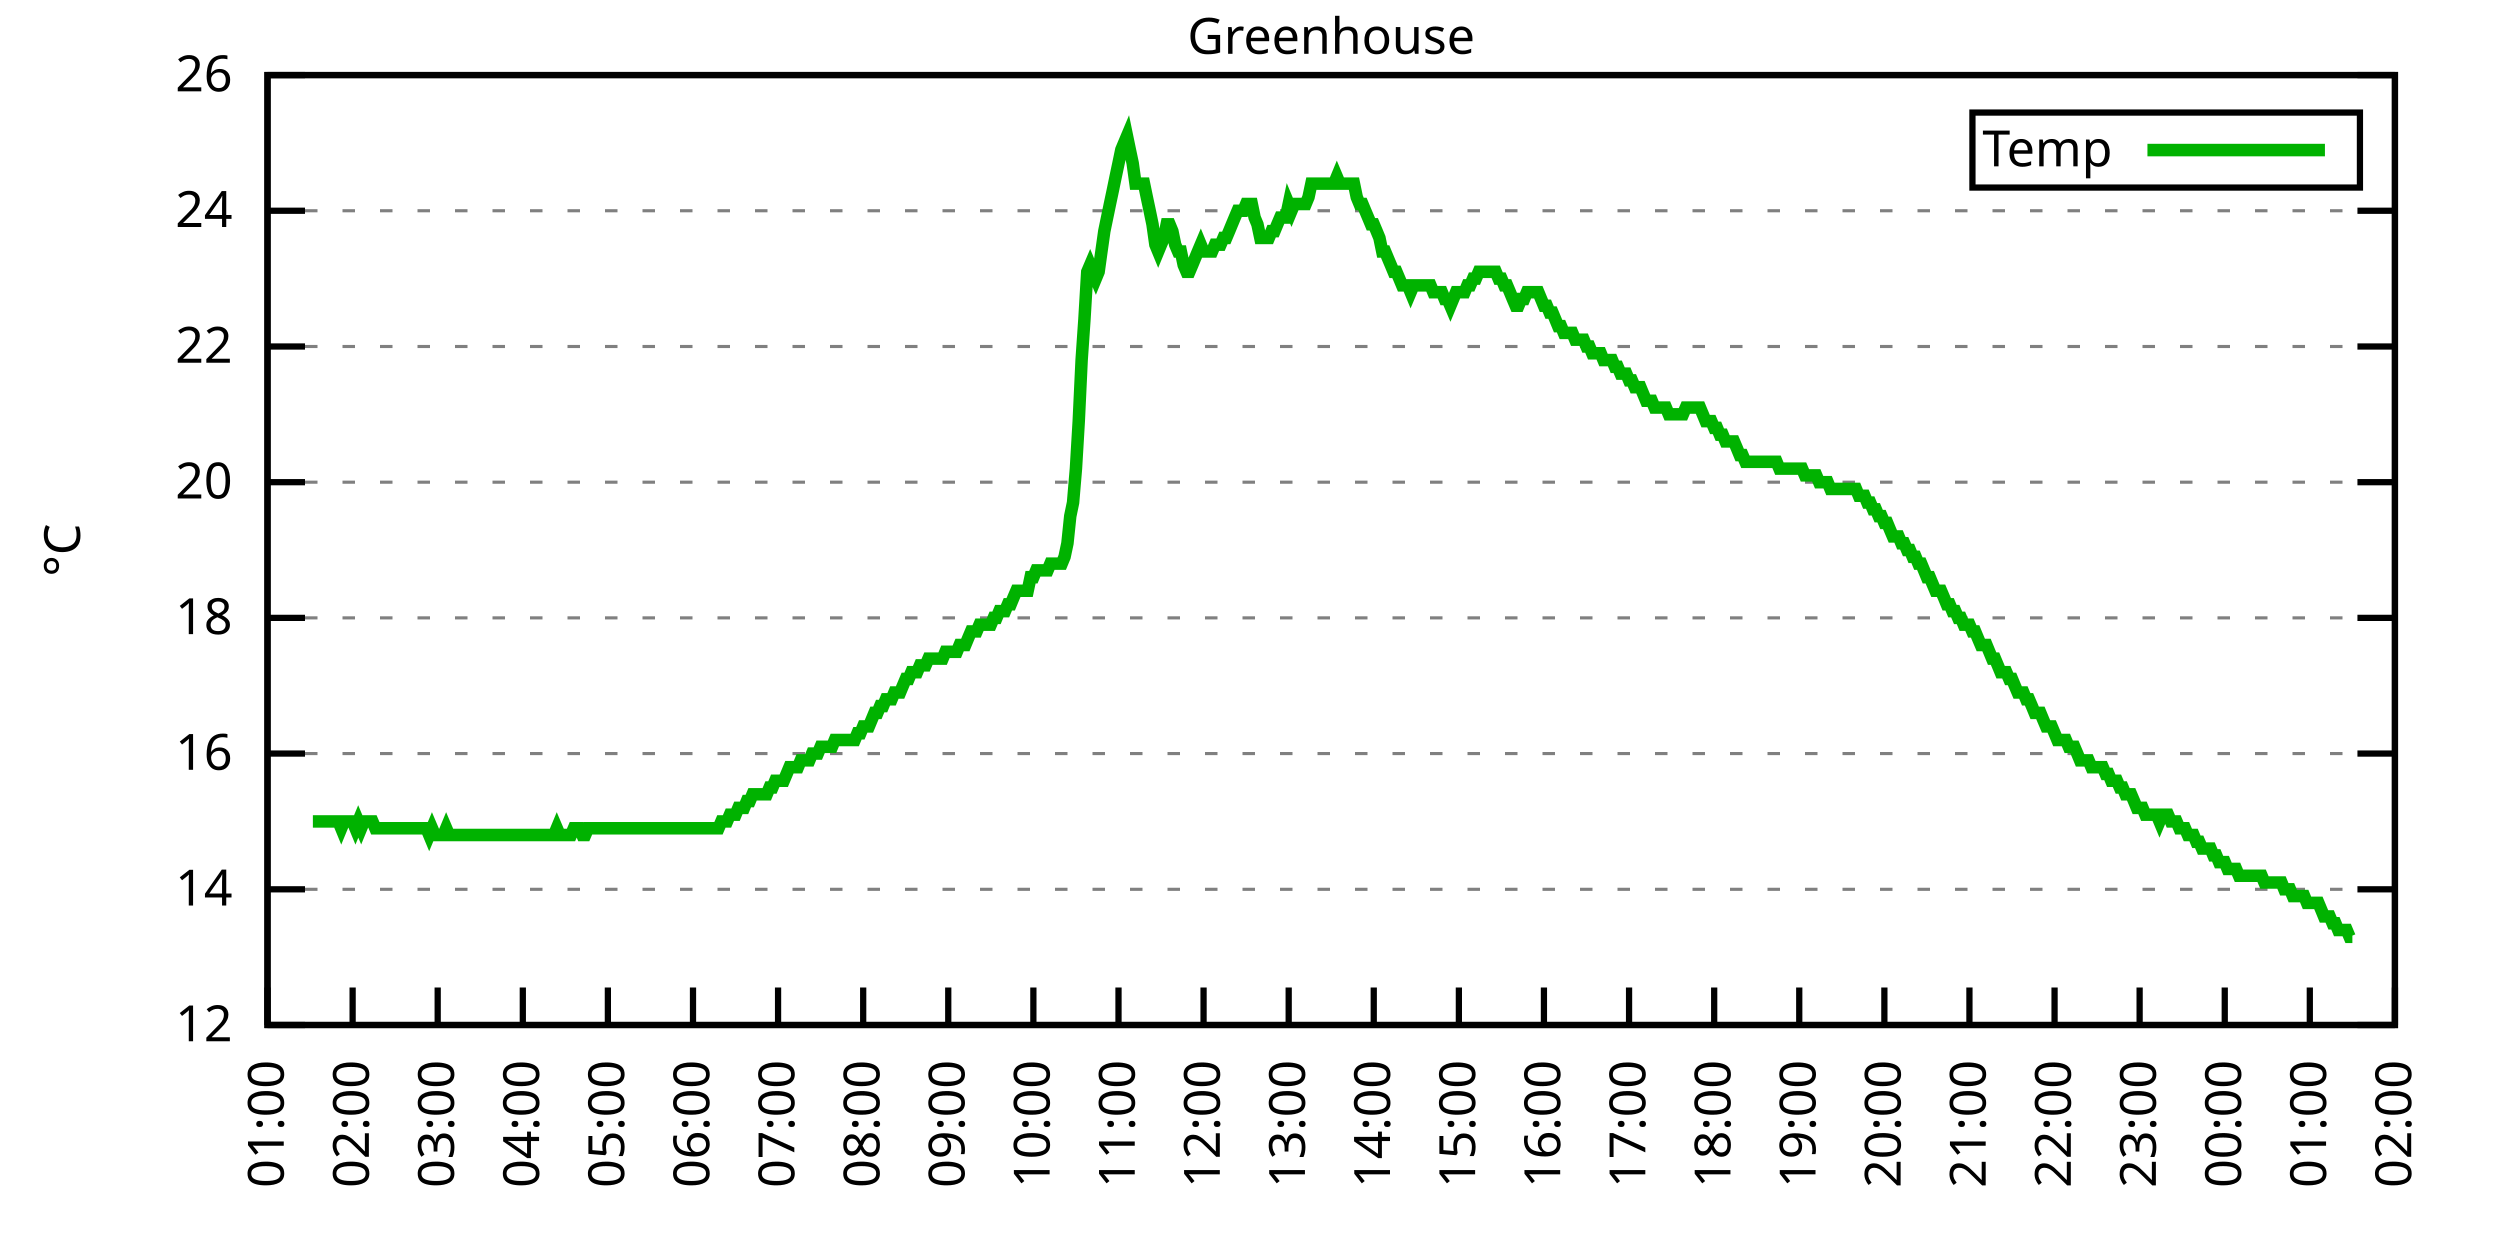
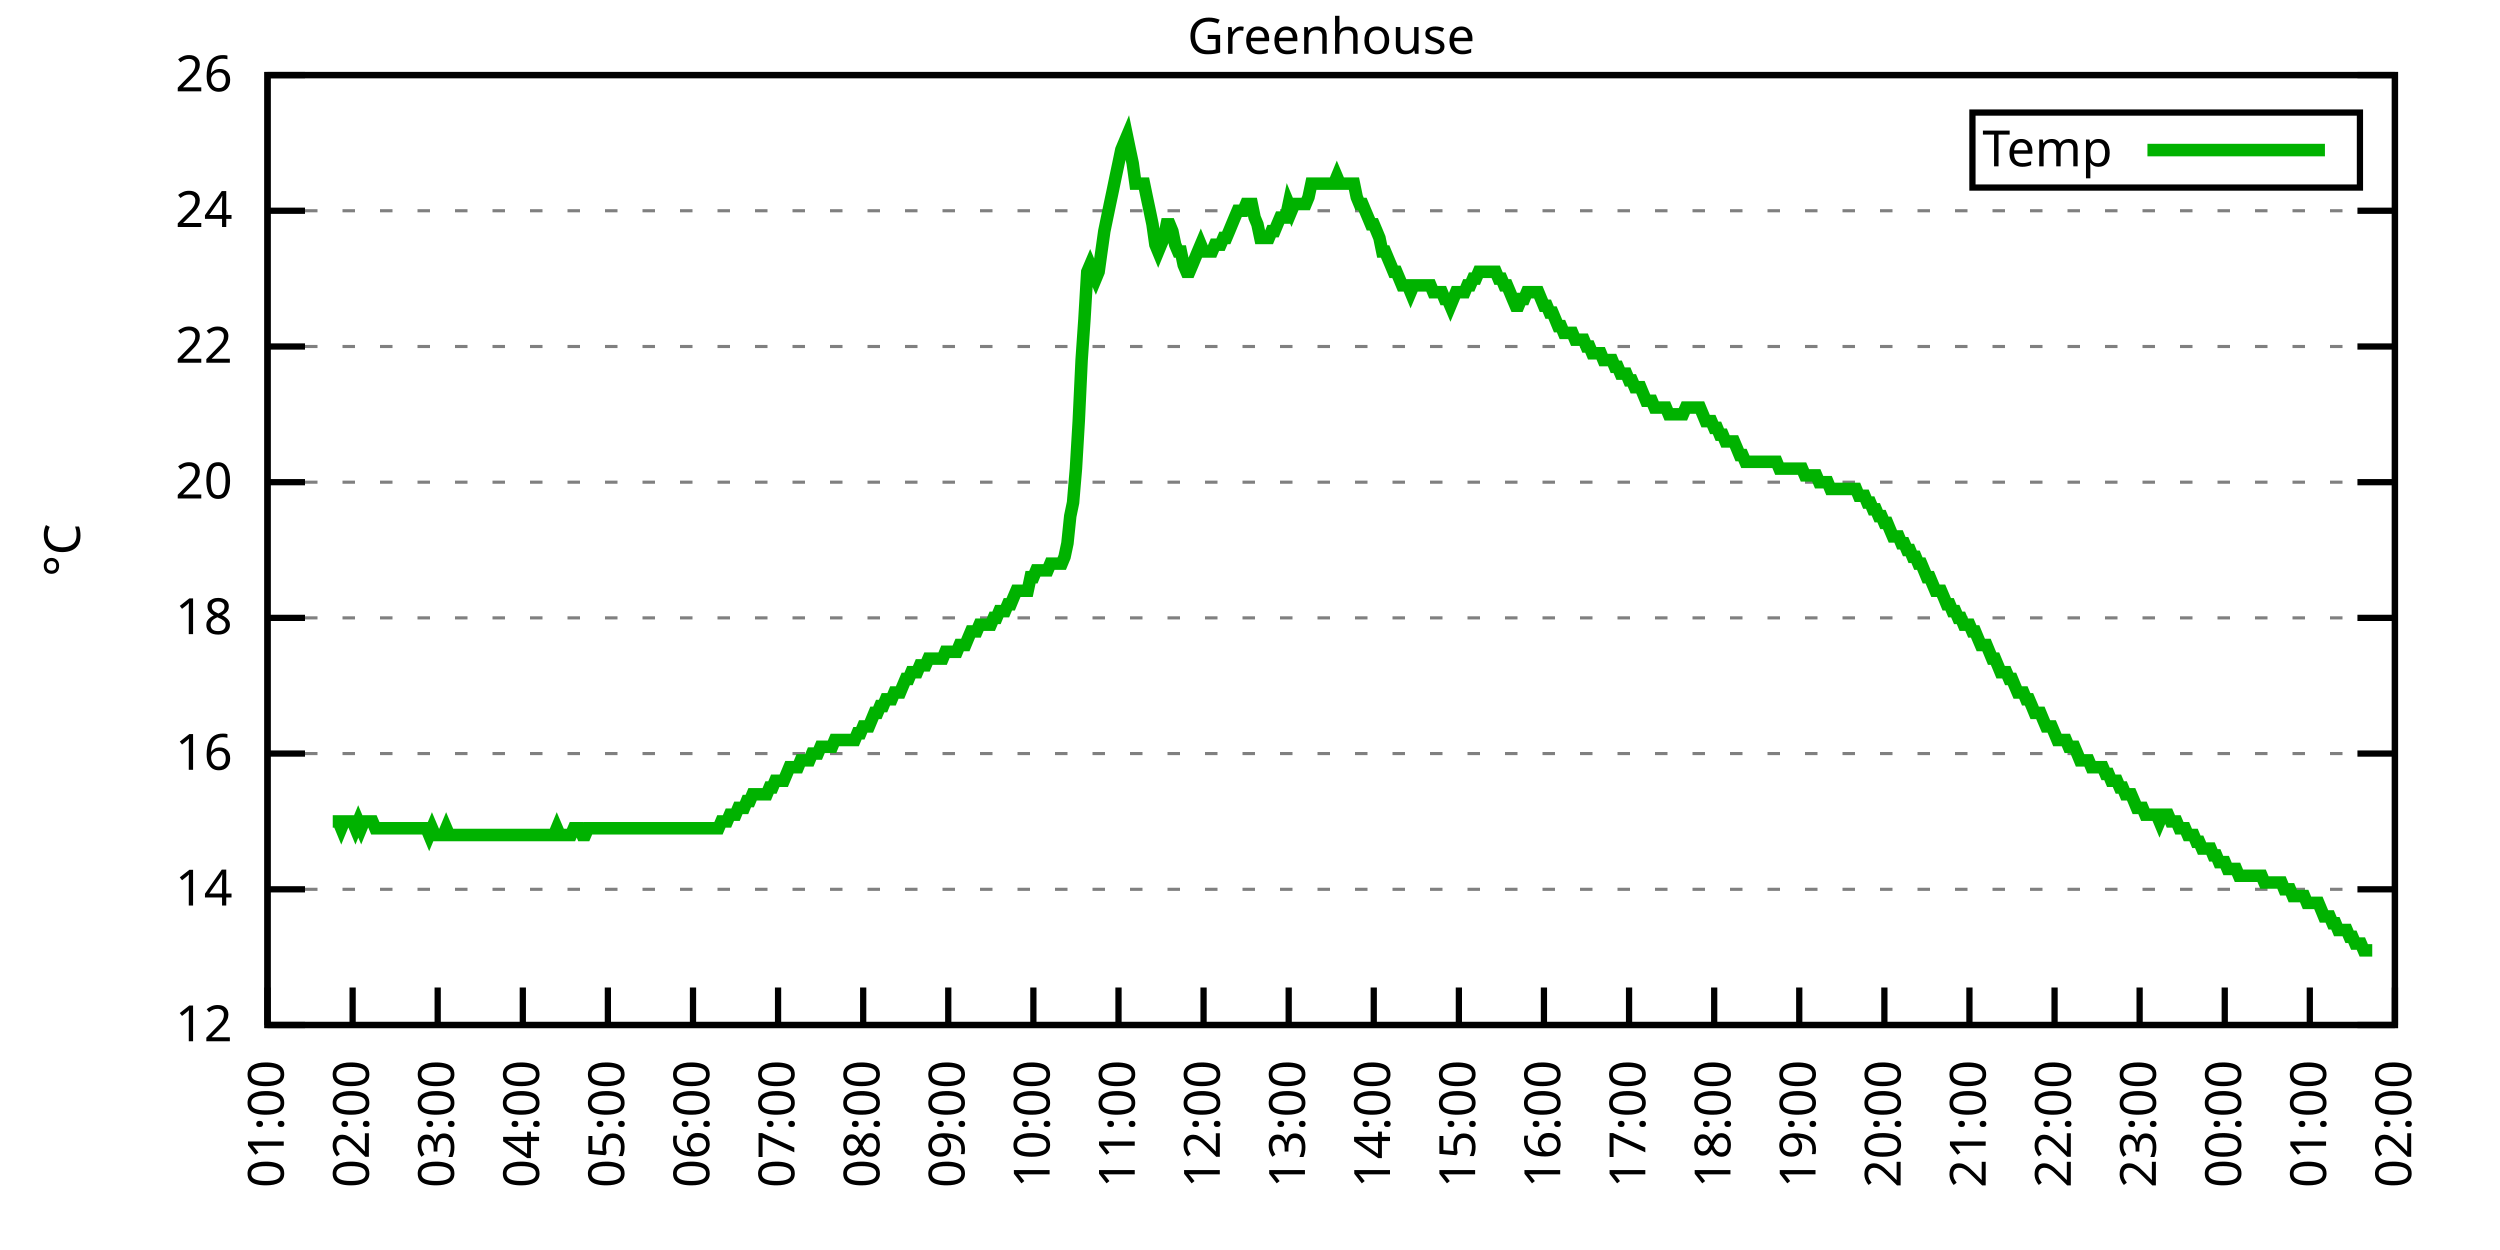
<svg xmlns="http://www.w3.org/2000/svg" xmlns:xlink="http://www.w3.org/1999/xlink" width="400" height="200" viewBox="0 0 400 200">
  <g id="gnuplot_canvas">
    <rect x="0" y="0" width="400" height="200" fill="none" />
    <defs>
      <circle id="gpDot" r="0.5" stroke-width="0.5" stroke="currentColor" />
      <path id="gpPt0" stroke-width="0.333" stroke="currentColor" d="M-1,0 h2 M0,-1 v2" />
      <path id="gpPt1" stroke-width="0.333" stroke="currentColor" d="M-1,-1 L1,1 M1,-1 L-1,1" />
      <path id="gpPt2" stroke-width="0.333" stroke="currentColor" d="M-1,0 L1,0 M0,-1 L0,1 M-1,-1 L1,1 M-1,1 L1,-1" />
      <rect id="gpPt3" stroke-width="0.333" stroke="currentColor" x="-1" y="-1" width="2" height="2" />
      <rect id="gpPt4" stroke-width="0.333" stroke="currentColor" fill="currentColor" x="-1" y="-1" width="2" height="2" />
      <circle id="gpPt5" stroke-width="0.333" stroke="currentColor" cx="0" cy="0" r="1" />
      <use xlink:href="#gpPt5" id="gpPt6" fill="currentColor" stroke="none" />
      <path id="gpPt7" stroke-width="0.333" stroke="currentColor" d="M0,-1.33 L-1.33,0.67 L1.33,0.67 z" />
      <use xlink:href="#gpPt7" id="gpPt8" fill="currentColor" stroke="none" />
      <use xlink:href="#gpPt7" id="gpPt9" stroke="currentColor" transform="rotate(180)" />
      <use xlink:href="#gpPt9" id="gpPt10" fill="currentColor" stroke="none" />
      <use xlink:href="#gpPt3" id="gpPt11" stroke="currentColor" transform="rotate(45)" />
      <use xlink:href="#gpPt11" id="gpPt12" fill="currentColor" stroke="none" />
      <path id="gpPt13" stroke-width="0.333" stroke="currentColor" d="M0,1.330 L1.265,0.411 L0.782,-1.067 L-0.782,-1.076 L-1.265,0.411 z" />
      <use xlink:href="#gpPt13" id="gpPt14" fill="currentColor" stroke="none" />
      <filter id="textbox" filterUnits="objectBoundingBox" x="0" y="0" height="1" width="1">
        <feFlood flood-color="white" flood-opacity="1" result="bgnd" />
        <feComposite in="SourceGraphic" in2="bgnd" operator="atop" />
      </filter>
      <filter id="greybox" filterUnits="objectBoundingBox" x="0" y="0" height="1" width="1">
        <feFlood flood-color="lightgrey" flood-opacity="1" result="grey" />
        <feComposite in="SourceGraphic" in2="grey" operator="atop" />
      </filter>
    </defs>
    <g fill="none" color="white" stroke="currentColor" stroke-width="1.00" stroke-linecap="butt" stroke-linejoin="miter">
</g>
    <g fill="none" color="black" stroke="currentColor" stroke-width="1.00" stroke-linecap="butt" stroke-linejoin="miter">
      <g stroke="none" shape-rendering="crispEdges">
        <polygon fill="rgb(255, 255, 255)" points="42.80,164.00 383.18,164.00 383.18,12.02 42.80,12.02 " />
      </g>
    </g>
    <g fill="none" color="black" stroke="currentColor" stroke-width="1.00" stroke-linecap="butt" stroke-linejoin="miter">
</g>
    <g fill="none" color="black" stroke="black" stroke-width="0.50" stroke-linecap="butt" stroke-linejoin="miter">
</g>
    <g fill="none" color="gray" stroke="currentColor" stroke-width="0.50" stroke-linecap="butt" stroke-linejoin="miter">
      <path stroke="gray" stroke-dasharray="2,4" class="gridline" d="M42.80,164.00 L383.19,164.00  " />
    </g>
    <g fill="none" color="gray" stroke="gray" stroke-width="1.00" stroke-linecap="butt" stroke-linejoin="miter">
</g>
    <g fill="none" color="black" stroke="currentColor" stroke-width="1.00" stroke-linecap="butt" stroke-linejoin="miter">
      <path stroke="black" d="M42.80,164.00 L48.80,164.00 M383.19,164.00 L377.19,164.00  " />
      <g transform="translate(37.20,166.60)" stroke="none" fill="black" font-family="Sans" font-size="8.00" text-anchor="end">
        <text>
          <tspan font-family="Sans"> 12</tspan>
        </text>
      </g>
    </g>
    <g fill="none" color="black" stroke="currentColor" stroke-width="1.00" stroke-linecap="butt" stroke-linejoin="miter">
</g>
    <g fill="none" color="black" stroke="black" stroke-width="0.50" stroke-linecap="butt" stroke-linejoin="miter">
</g>
    <g fill="none" color="gray" stroke="currentColor" stroke-width="0.50" stroke-linecap="butt" stroke-linejoin="miter">
      <path stroke="gray" stroke-dasharray="2,4" class="gridline" d="M42.80,142.29 L383.19,142.29  " />
    </g>
    <g fill="none" color="gray" stroke="gray" stroke-width="1.00" stroke-linecap="butt" stroke-linejoin="miter">
</g>
    <g fill="none" color="black" stroke="currentColor" stroke-width="1.00" stroke-linecap="butt" stroke-linejoin="miter">
      <path stroke="black" d="M42.80,142.29 L48.80,142.29 M383.19,142.29 L377.19,142.29  " />
      <g transform="translate(37.20,144.89)" stroke="none" fill="black" font-family="Sans" font-size="8.00" text-anchor="end">
        <text>
          <tspan font-family="Sans"> 14</tspan>
        </text>
      </g>
    </g>
    <g fill="none" color="black" stroke="currentColor" stroke-width="1.00" stroke-linecap="butt" stroke-linejoin="miter">
</g>
    <g fill="none" color="black" stroke="black" stroke-width="0.50" stroke-linecap="butt" stroke-linejoin="miter">
</g>
    <g fill="none" color="gray" stroke="currentColor" stroke-width="0.50" stroke-linecap="butt" stroke-linejoin="miter">
      <path stroke="gray" stroke-dasharray="2,4" class="gridline" d="M42.80,120.57 L383.19,120.57  " />
    </g>
    <g fill="none" color="gray" stroke="gray" stroke-width="1.00" stroke-linecap="butt" stroke-linejoin="miter">
</g>
    <g fill="none" color="black" stroke="currentColor" stroke-width="1.00" stroke-linecap="butt" stroke-linejoin="miter">
      <path stroke="black" d="M42.80,120.57 L48.80,120.57 M383.19,120.57 L377.19,120.57  " />
      <g transform="translate(37.20,123.17)" stroke="none" fill="black" font-family="Sans" font-size="8.00" text-anchor="end">
        <text>
          <tspan font-family="Sans"> 16</tspan>
        </text>
      </g>
    </g>
    <g fill="none" color="black" stroke="currentColor" stroke-width="1.00" stroke-linecap="butt" stroke-linejoin="miter">
</g>
    <g fill="none" color="black" stroke="black" stroke-width="0.50" stroke-linecap="butt" stroke-linejoin="miter">
</g>
    <g fill="none" color="gray" stroke="currentColor" stroke-width="0.50" stroke-linecap="butt" stroke-linejoin="miter">
      <path stroke="gray" stroke-dasharray="2,4" class="gridline" d="M42.80,98.86 L383.19,98.86  " />
    </g>
    <g fill="none" color="gray" stroke="gray" stroke-width="1.00" stroke-linecap="butt" stroke-linejoin="miter">
</g>
    <g fill="none" color="black" stroke="currentColor" stroke-width="1.00" stroke-linecap="butt" stroke-linejoin="miter">
      <path stroke="black" d="M42.80,98.86 L48.80,98.86 M383.19,98.86 L377.19,98.86  " />
      <g transform="translate(37.20,101.46)" stroke="none" fill="black" font-family="Sans" font-size="8.00" text-anchor="end">
        <text>
          <tspan font-family="Sans"> 18</tspan>
        </text>
      </g>
    </g>
    <g fill="none" color="black" stroke="currentColor" stroke-width="1.00" stroke-linecap="butt" stroke-linejoin="miter">
</g>
    <g fill="none" color="black" stroke="black" stroke-width="0.50" stroke-linecap="butt" stroke-linejoin="miter">
</g>
    <g fill="none" color="gray" stroke="currentColor" stroke-width="0.50" stroke-linecap="butt" stroke-linejoin="miter">
      <path stroke="gray" stroke-dasharray="2,4" class="gridline" d="M42.80,77.15 L383.19,77.15  " />
    </g>
    <g fill="none" color="gray" stroke="gray" stroke-width="1.00" stroke-linecap="butt" stroke-linejoin="miter">
</g>
    <g fill="none" color="black" stroke="currentColor" stroke-width="1.00" stroke-linecap="butt" stroke-linejoin="miter">
      <path stroke="black" d="M42.80,77.15 L48.80,77.15 M383.19,77.15 L377.19,77.15  " />
      <g transform="translate(37.20,79.75)" stroke="none" fill="black" font-family="Sans" font-size="8.00" text-anchor="end">
        <text>
          <tspan font-family="Sans"> 20</tspan>
        </text>
      </g>
    </g>
    <g fill="none" color="black" stroke="currentColor" stroke-width="1.00" stroke-linecap="butt" stroke-linejoin="miter">
</g>
    <g fill="none" color="black" stroke="black" stroke-width="0.50" stroke-linecap="butt" stroke-linejoin="miter">
</g>
    <g fill="none" color="gray" stroke="currentColor" stroke-width="0.50" stroke-linecap="butt" stroke-linejoin="miter">
      <path stroke="gray" stroke-dasharray="2,4" class="gridline" d="M42.80,55.44 L383.19,55.44  " />
    </g>
    <g fill="none" color="gray" stroke="gray" stroke-width="1.00" stroke-linecap="butt" stroke-linejoin="miter">
</g>
    <g fill="none" color="black" stroke="currentColor" stroke-width="1.00" stroke-linecap="butt" stroke-linejoin="miter">
      <path stroke="black" d="M42.80,55.44 L48.80,55.44 M383.19,55.44 L377.19,55.44  " />
      <g transform="translate(37.20,58.04)" stroke="none" fill="black" font-family="Sans" font-size="8.00" text-anchor="end">
        <text>
          <tspan font-family="Sans"> 22</tspan>
        </text>
      </g>
    </g>
    <g fill="none" color="black" stroke="currentColor" stroke-width="1.00" stroke-linecap="butt" stroke-linejoin="miter">
</g>
    <g fill="none" color="black" stroke="black" stroke-width="0.50" stroke-linecap="butt" stroke-linejoin="miter">
</g>
    <g fill="none" color="gray" stroke="currentColor" stroke-width="0.50" stroke-linecap="butt" stroke-linejoin="miter">
      <path stroke="gray" stroke-dasharray="2,4" class="gridline" d="M42.80,33.72 L383.19,33.72  " />
    </g>
    <g fill="none" color="gray" stroke="gray" stroke-width="1.00" stroke-linecap="butt" stroke-linejoin="miter">
</g>
    <g fill="none" color="black" stroke="currentColor" stroke-width="1.00" stroke-linecap="butt" stroke-linejoin="miter">
      <path stroke="black" d="M42.80,33.72 L48.80,33.72 M383.19,33.72 L377.19,33.72  " />
      <g transform="translate(37.20,36.32)" stroke="none" fill="black" font-family="Sans" font-size="8.00" text-anchor="end">
        <text>
          <tspan font-family="Sans"> 24</tspan>
        </text>
      </g>
    </g>
    <g fill="none" color="black" stroke="currentColor" stroke-width="1.00" stroke-linecap="butt" stroke-linejoin="miter">
</g>
    <g fill="none" color="black" stroke="black" stroke-width="0.50" stroke-linecap="butt" stroke-linejoin="miter">
</g>
    <g fill="none" color="gray" stroke="currentColor" stroke-width="0.50" stroke-linecap="butt" stroke-linejoin="miter">
      <path stroke="gray" stroke-dasharray="2,4" class="gridline" d="M42.80,12.01 L383.19,12.01  " />
    </g>
    <g fill="none" color="gray" stroke="gray" stroke-width="1.00" stroke-linecap="butt" stroke-linejoin="miter">
</g>
    <g fill="none" color="black" stroke="currentColor" stroke-width="1.00" stroke-linecap="butt" stroke-linejoin="miter">
      <path stroke="black" d="M42.80,12.01 L48.80,12.01 M383.19,12.01 L377.19,12.01  " />
      <g transform="translate(37.20,14.61)" stroke="none" fill="black" font-family="Sans" font-size="8.00" text-anchor="end">
        <text>
          <tspan font-family="Sans"> 26</tspan>
        </text>
      </g>
    </g>
    <g fill="none" color="black" stroke="currentColor" stroke-width="1.00" stroke-linecap="butt" stroke-linejoin="miter">
      <path stroke="black" d="M42.80,164.00 L42.80,158.00  " />
      <g transform="translate(45.40,169.60) rotate(270.00)" stroke="none" fill="black" font-family="Sans" font-size="8.00" text-anchor="end">
        <text>
          <tspan font-family="Sans">01:00</tspan>
        </text>
      </g>
    </g>
    <g fill="none" color="black" stroke="currentColor" stroke-width="1.00" stroke-linecap="butt" stroke-linejoin="miter">
      <path stroke="black" d="M56.42,164.00 L56.42,158.00  " />
      <g transform="translate(59.02,169.60) rotate(270.00)" stroke="none" fill="black" font-family="Sans" font-size="8.00" text-anchor="end">
        <text>
          <tspan font-family="Sans">02:00</tspan>
        </text>
      </g>
    </g>
    <g fill="none" color="black" stroke="currentColor" stroke-width="1.00" stroke-linecap="butt" stroke-linejoin="miter">
      <path stroke="black" d="M70.03,164.00 L70.03,158.00  " />
      <g transform="translate(72.63,169.60) rotate(270.00)" stroke="none" fill="black" font-family="Sans" font-size="8.00" text-anchor="end">
        <text>
          <tspan font-family="Sans">03:00</tspan>
        </text>
      </g>
    </g>
    <g fill="none" color="black" stroke="currentColor" stroke-width="1.00" stroke-linecap="butt" stroke-linejoin="miter">
      <path stroke="black" d="M83.65,164.00 L83.65,158.00  " />
      <g transform="translate(86.25,169.60) rotate(270.00)" stroke="none" fill="black" font-family="Sans" font-size="8.00" text-anchor="end">
        <text>
          <tspan font-family="Sans">04:00</tspan>
        </text>
      </g>
    </g>
    <g fill="none" color="black" stroke="currentColor" stroke-width="1.00" stroke-linecap="butt" stroke-linejoin="miter">
      <path stroke="black" d="M97.26,164.00 L97.26,158.00  " />
      <g transform="translate(99.86,169.60) rotate(270.00)" stroke="none" fill="black" font-family="Sans" font-size="8.00" text-anchor="end">
        <text>
          <tspan font-family="Sans">05:00</tspan>
        </text>
      </g>
    </g>
    <g fill="none" color="black" stroke="currentColor" stroke-width="1.00" stroke-linecap="butt" stroke-linejoin="miter">
      <path stroke="black" d="M110.88,164.00 L110.88,158.00  " />
      <g transform="translate(113.48,169.60) rotate(270.00)" stroke="none" fill="black" font-family="Sans" font-size="8.00" text-anchor="end">
        <text>
          <tspan font-family="Sans">06:00</tspan>
        </text>
      </g>
    </g>
    <g fill="none" color="black" stroke="currentColor" stroke-width="1.00" stroke-linecap="butt" stroke-linejoin="miter">
      <path stroke="black" d="M124.49,164.00 L124.49,158.00  " />
      <g transform="translate(127.09,169.60) rotate(270.00)" stroke="none" fill="black" font-family="Sans" font-size="8.00" text-anchor="end">
        <text>
          <tspan font-family="Sans">07:00</tspan>
        </text>
      </g>
    </g>
    <g fill="none" color="black" stroke="currentColor" stroke-width="1.00" stroke-linecap="butt" stroke-linejoin="miter">
      <path stroke="black" d="M138.11,164.00 L138.11,158.00  " />
      <g transform="translate(140.71,169.60) rotate(270.00)" stroke="none" fill="black" font-family="Sans" font-size="8.00" text-anchor="end">
        <text>
          <tspan font-family="Sans">08:00</tspan>
        </text>
      </g>
    </g>
    <g fill="none" color="black" stroke="currentColor" stroke-width="1.00" stroke-linecap="butt" stroke-linejoin="miter">
      <path stroke="black" d="M151.72,164.00 L151.72,158.00  " />
      <g transform="translate(154.32,169.60) rotate(270.00)" stroke="none" fill="black" font-family="Sans" font-size="8.00" text-anchor="end">
        <text>
          <tspan font-family="Sans">09:00</tspan>
        </text>
      </g>
    </g>
    <g fill="none" color="black" stroke="currentColor" stroke-width="1.00" stroke-linecap="butt" stroke-linejoin="miter">
      <path stroke="black" d="M165.34,164.00 L165.34,158.00  " />
      <g transform="translate(167.94,169.60) rotate(270.00)" stroke="none" fill="black" font-family="Sans" font-size="8.00" text-anchor="end">
        <text>
          <tspan font-family="Sans">10:00</tspan>
        </text>
      </g>
    </g>
    <g fill="none" color="black" stroke="currentColor" stroke-width="1.00" stroke-linecap="butt" stroke-linejoin="miter">
      <path stroke="black" d="M178.96,164.00 L178.96,158.00  " />
      <g transform="translate(181.56,169.60) rotate(270.00)" stroke="none" fill="black" font-family="Sans" font-size="8.00" text-anchor="end">
        <text>
          <tspan font-family="Sans">11:00</tspan>
        </text>
      </g>
    </g>
    <g fill="none" color="black" stroke="currentColor" stroke-width="1.00" stroke-linecap="butt" stroke-linejoin="miter">
      <path stroke="black" d="M192.57,164.00 L192.57,158.00  " />
      <g transform="translate(195.17,169.60) rotate(270.00)" stroke="none" fill="black" font-family="Sans" font-size="8.00" text-anchor="end">
        <text>
          <tspan font-family="Sans">12:00</tspan>
        </text>
      </g>
    </g>
    <g fill="none" color="black" stroke="currentColor" stroke-width="1.00" stroke-linecap="butt" stroke-linejoin="miter">
      <path stroke="black" d="M206.19,164.00 L206.19,158.00  " />
      <g transform="translate(208.79,169.60) rotate(270.00)" stroke="none" fill="black" font-family="Sans" font-size="8.00" text-anchor="end">
        <text>
          <tspan font-family="Sans">13:00</tspan>
        </text>
      </g>
    </g>
    <g fill="none" color="black" stroke="currentColor" stroke-width="1.00" stroke-linecap="butt" stroke-linejoin="miter">
      <path stroke="black" d="M219.80,164.00 L219.80,158.00  " />
      <g transform="translate(222.40,169.60) rotate(270.00)" stroke="none" fill="black" font-family="Sans" font-size="8.00" text-anchor="end">
        <text>
          <tspan font-family="Sans">14:00</tspan>
        </text>
      </g>
    </g>
    <g fill="none" color="black" stroke="currentColor" stroke-width="1.00" stroke-linecap="butt" stroke-linejoin="miter">
      <path stroke="black" d="M233.42,164.00 L233.42,158.00  " />
      <g transform="translate(236.02,169.60) rotate(270.00)" stroke="none" fill="black" font-family="Sans" font-size="8.00" text-anchor="end">
        <text>
          <tspan font-family="Sans">15:00</tspan>
        </text>
      </g>
    </g>
    <g fill="none" color="black" stroke="currentColor" stroke-width="1.00" stroke-linecap="butt" stroke-linejoin="miter">
      <path stroke="black" d="M247.03,164.00 L247.03,158.00  " />
      <g transform="translate(249.63,169.60) rotate(270.00)" stroke="none" fill="black" font-family="Sans" font-size="8.00" text-anchor="end">
        <text>
          <tspan font-family="Sans">16:00</tspan>
        </text>
      </g>
    </g>
    <g fill="none" color="black" stroke="currentColor" stroke-width="1.00" stroke-linecap="butt" stroke-linejoin="miter">
      <path stroke="black" d="M260.65,164.00 L260.65,158.00  " />
      <g transform="translate(263.25,169.60) rotate(270.00)" stroke="none" fill="black" font-family="Sans" font-size="8.00" text-anchor="end">
        <text>
          <tspan font-family="Sans">17:00</tspan>
        </text>
      </g>
    </g>
    <g fill="none" color="black" stroke="currentColor" stroke-width="1.00" stroke-linecap="butt" stroke-linejoin="miter">
      <path stroke="black" d="M274.27,164.00 L274.27,158.00  " />
      <g transform="translate(276.87,169.60) rotate(270.00)" stroke="none" fill="black" font-family="Sans" font-size="8.00" text-anchor="end">
        <text>
          <tspan font-family="Sans">18:00</tspan>
        </text>
      </g>
    </g>
    <g fill="none" color="black" stroke="currentColor" stroke-width="1.00" stroke-linecap="butt" stroke-linejoin="miter">
      <path stroke="black" d="M287.88,164.00 L287.88,158.00  " />
      <g transform="translate(290.48,169.60) rotate(270.00)" stroke="none" fill="black" font-family="Sans" font-size="8.00" text-anchor="end">
        <text>
          <tspan font-family="Sans">19:00</tspan>
        </text>
      </g>
    </g>
    <g fill="none" color="black" stroke="currentColor" stroke-width="1.00" stroke-linecap="butt" stroke-linejoin="miter">
      <path stroke="black" d="M301.50,164.00 L301.50,158.00  " />
      <g transform="translate(304.10,169.60) rotate(270.00)" stroke="none" fill="black" font-family="Sans" font-size="8.00" text-anchor="end">
        <text>
          <tspan font-family="Sans">20:00</tspan>
        </text>
      </g>
    </g>
    <g fill="none" color="black" stroke="currentColor" stroke-width="1.00" stroke-linecap="butt" stroke-linejoin="miter">
      <path stroke="black" d="M315.11,164.00 L315.11,158.00  " />
      <g transform="translate(317.71,169.60) rotate(270.00)" stroke="none" fill="black" font-family="Sans" font-size="8.00" text-anchor="end">
        <text>
          <tspan font-family="Sans">21:00</tspan>
        </text>
      </g>
    </g>
    <g fill="none" color="black" stroke="currentColor" stroke-width="1.00" stroke-linecap="butt" stroke-linejoin="miter">
      <path stroke="black" d="M328.73,164.00 L328.73,158.00  " />
      <g transform="translate(331.33,169.60) rotate(270.00)" stroke="none" fill="black" font-family="Sans" font-size="8.00" text-anchor="end">
        <text>
          <tspan font-family="Sans">22:00</tspan>
        </text>
      </g>
    </g>
    <g fill="none" color="black" stroke="currentColor" stroke-width="1.00" stroke-linecap="butt" stroke-linejoin="miter">
      <path stroke="black" d="M342.34,164.00 L342.34,158.00  " />
      <g transform="translate(344.94,169.60) rotate(270.00)" stroke="none" fill="black" font-family="Sans" font-size="8.00" text-anchor="end">
        <text>
          <tspan font-family="Sans">23:00</tspan>
        </text>
      </g>
    </g>
    <g fill="none" color="black" stroke="currentColor" stroke-width="1.00" stroke-linecap="butt" stroke-linejoin="miter">
      <path stroke="black" d="M355.96,164.00 L355.96,158.00  " />
      <g transform="translate(358.56,169.60) rotate(270.00)" stroke="none" fill="black" font-family="Sans" font-size="8.00" text-anchor="end">
        <text>
          <tspan font-family="Sans">00:00</tspan>
        </text>
      </g>
    </g>
    <g fill="none" color="black" stroke="currentColor" stroke-width="1.00" stroke-linecap="butt" stroke-linejoin="miter">
      <path stroke="black" d="M369.57,164.00 L369.57,158.00  " />
      <g transform="translate(372.17,169.60) rotate(270.00)" stroke="none" fill="black" font-family="Sans" font-size="8.00" text-anchor="end">
        <text>
          <tspan font-family="Sans">01:00</tspan>
        </text>
      </g>
    </g>
    <g fill="none" color="black" stroke="currentColor" stroke-width="1.00" stroke-linecap="butt" stroke-linejoin="miter">
      <path stroke="black" d="M383.19,164.00 L383.19,158.00  " />
      <g transform="translate(385.79,169.60) rotate(270.00)" stroke="none" fill="black" font-family="Sans" font-size="8.00" text-anchor="end">
        <text>
          <tspan font-family="Sans">02:00</tspan>
        </text>
      </g>
    </g>
    <g fill="none" color="black" stroke="currentColor" stroke-width="1.00" stroke-linecap="butt" stroke-linejoin="miter">
</g>
    <g fill="none" color="black" stroke="currentColor" stroke-width="1.00" stroke-linecap="butt" stroke-linejoin="miter">
      <path stroke="black" d="M42.80,12.01 L42.80,164.00 L383.19,164.00 L383.19,12.01 L42.80,12.01 Z  " />
    </g>
    <g fill="none" color="black" stroke="currentColor" stroke-width="1.00" stroke-linecap="butt" stroke-linejoin="miter">
</g>
    <g fill="none" color="black" stroke="currentColor" stroke-width="1.00" stroke-linecap="butt" stroke-linejoin="miter">
      <path stroke="black" d="M315.59,30.01 L315.59,18.01 L377.59,18.01 L377.59,30.01 L315.59,30.01 Z  " />
    </g>
    <g id="Greenhouse_plot_1">
      <g fill="none" color="white" stroke="black" stroke-width="2.00" stroke-linecap="butt" stroke-linejoin="miter">
</g>
      <g fill="none" color="black" stroke="currentColor" stroke-width="2.00" stroke-linecap="butt" stroke-linejoin="miter">
        <g transform="translate(337.99,26.61)" stroke="none" fill="black" font-family="Sans" font-size="8.00" text-anchor="end">
          <text>
            <tspan font-family="Sans">Temp</tspan>
          </text>
        </g>
      </g>
      <g fill="none" color="black" stroke="currentColor" stroke-width="2.00" stroke-linecap="butt" stroke-linejoin="miter">
-         <path stroke="rgb(  0, 178,   0)" d="M343.59,24.01 L371.99,24.01 M50.06,131.43 L50.52,131.43 L50.97,131.43 L51.42,131.43 L51.88,131.43 L52.33,131.43   L52.78,131.43 L53.24,131.43 L53.69,131.43 L54.15,131.43 L54.60,132.52 L55.05,131.43 L55.51,131.43 L55.96,131.43   L56.42,131.43 L56.87,132.52 L57.32,131.43 L57.78,132.52 L58.23,131.43 L58.68,131.43 L59.14,131.43 L59.59,131.43   L60.05,132.52 L60.50,132.52 L60.95,132.52 L61.41,132.52 L61.86,132.52 L62.32,132.52 L62.77,132.52 L63.22,132.52   L63.68,132.52 L64.13,132.52 L64.58,132.52 L65.04,132.52 L65.49,132.52 L65.95,132.52 L66.40,132.52 L66.85,132.52   L67.31,132.52 L67.76,132.52 L68.22,132.52 L68.67,133.60 L69.12,132.52 L69.58,133.60 L70.03,133.60 L70.49,133.60   L70.94,133.60 L71.39,132.52 L71.85,133.60 L72.30,133.60 L72.75,133.60 L73.21,133.60 L73.66,133.60 L74.12,133.60   L74.57,133.60 L75.02,133.60 L75.48,133.60 L75.93,133.60 L76.39,133.60 L76.84,133.60 L77.29,133.60 L77.75,133.60   L78.20,133.60 L78.65,133.60 L79.11,133.60 L79.56,133.60 L80.02,133.60 L80.47,133.60 L80.92,133.60 L81.38,133.60   L81.83,133.60 L82.29,133.60 L82.74,133.60 L83.19,133.60 L83.65,133.60 L84.10,133.60 L84.55,133.60 L85.01,133.60   L85.46,133.60 L85.92,133.60 L86.37,133.60 L86.82,133.60 L87.28,133.60 L87.73,133.60 L88.19,133.60 L88.64,133.60   L89.09,132.52 L89.55,133.60 L90.00,133.60 L90.45,133.60 L90.91,133.60 L91.36,133.60 L91.82,132.52 L92.27,132.52   L92.72,132.52 L93.18,133.60 L93.63,133.60 L94.09,132.52 L94.54,132.52 L94.99,132.52 L95.45,132.52 L95.90,132.52   L96.35,132.52 L96.81,132.52 L97.26,132.52 L97.72,132.52 L98.17,132.52 L98.62,132.52 L99.08,132.52 L99.53,132.52   L99.99,132.52 L100.44,132.52 L100.89,132.52 L101.35,132.52 L101.80,132.52 L102.25,132.52 L102.71,132.52 L103.16,132.52   L103.62,132.52 L104.07,132.52 L104.52,132.52 L104.98,132.52 L105.43,132.52 L105.89,132.52 L106.34,132.52 L106.79,132.52   L107.25,132.52 L107.70,132.52 L108.15,132.52 L108.61,132.52 L109.06,132.52 L109.52,132.52 L109.97,132.52 L110.42,132.52   L110.88,132.52 L111.33,132.52 L111.79,132.52 L112.24,132.52 L112.69,132.52 L113.15,132.52 L113.60,132.52 L114.05,132.52   L114.51,132.52 L114.96,132.52 L115.42,131.43 L115.87,131.43 L116.32,131.43 L116.78,130.35 L117.23,130.35 L117.69,130.35   L118.14,129.26 L118.59,129.26 L119.05,129.26 L119.50,128.17 L119.96,128.17 L120.41,127.09 L120.86,127.09 L121.32,127.09   L121.77,127.09 L122.22,127.09 L122.68,127.09 L123.13,126.00 L123.59,126.00 L124.04,124.92 L124.49,124.92 L124.95,124.92   L125.40,124.92 L125.86,123.83 L126.31,122.75 L126.76,122.75 L127.22,122.75 L127.67,122.75 L128.12,121.66 L128.58,121.66   L129.03,121.66 L129.49,121.66 L129.94,120.57 L130.39,120.57 L130.85,120.57 L131.30,119.49 L131.76,119.49 L132.21,119.49   L132.66,119.49 L133.12,119.49 L133.57,118.40 L134.02,118.40 L134.48,118.40 L134.93,118.40 L135.39,118.40 L135.84,118.40   L136.29,118.40 L136.75,118.40 L137.20,117.32 L137.66,117.32 L138.11,116.23 L138.56,116.23 L139.02,116.23 L139.47,115.15   L139.92,114.06 L140.38,114.06 L140.83,112.97 L141.29,112.97 L141.74,111.89 L142.19,111.89 L142.65,111.89 L143.10,110.80   L143.56,110.80 L144.01,110.80 L144.46,109.72 L144.92,108.63 L145.37,108.63 L145.82,107.55 L146.28,107.55 L146.73,107.55   L147.19,106.46 L147.64,106.46 L148.09,106.46 L148.55,105.38 L149.00,105.38 L149.46,105.38 L149.91,105.38 L150.36,105.38   L150.82,105.38 L151.27,104.29 L151.72,104.29 L152.18,104.29 L152.63,104.29 L153.09,104.29 L153.54,103.20 L153.99,103.20   L154.45,103.20 L154.90,102.12 L155.36,101.03 L155.81,101.03 L156.26,101.03 L156.72,99.95 L157.17,99.95 L157.62,99.95   L158.08,99.95 L158.53,99.95 L158.99,98.86 L159.44,98.86 L159.89,97.78 L160.35,97.78 L160.80,97.78 L161.26,96.69   L161.71,96.69 L162.16,95.60 L162.62,94.52 L163.07,94.52 L163.52,94.52 L163.98,94.52 L164.43,94.52 L164.89,92.35   L165.34,92.35 L165.79,91.26 L166.25,91.26 L166.70,91.26 L167.16,91.26 L167.61,91.26 L168.06,90.18 L168.52,90.18   L168.97,90.18 L169.43,90.18 L169.88,90.18 L170.33,89.09 L170.79,86.92 L171.24,82.58 L171.69,80.41 L172.15,74.98   L172.60,67.38 L173.06,57.61 L173.51,51.09 L173.96,43.49 L174.42,42.41 L174.87,43.49 L175.33,44.58 L175.78,43.49   L176.23,40.24 L176.69,36.98 L177.14,34.81 L177.59,32.64 L178.05,30.47 L178.50,28.29 L178.96,26.12 L179.41,23.95   L179.86,22.87 L180.32,21.78 L180.77,23.95 L181.23,26.12 L181.68,29.38 L182.13,29.38 L182.59,29.38 L183.04,29.38   L183.49,31.55 L183.95,33.72 L184.40,35.89 L184.86,39.15 L185.31,40.24 L185.76,39.15 L186.22,38.07 L186.67,35.89   L187.13,35.89 L187.58,36.98 L188.03,39.15 L188.49,40.24 L188.94,40.24 L189.39,42.41 L189.85,43.49 L190.30,43.49   L190.76,42.41 L191.21,41.32 L191.66,40.24 L192.12,39.15 L192.57,40.24 L193.03,40.24 L193.48,40.24 L193.93,40.24   L194.39,39.15 L194.84,39.15 L195.29,39.15 L195.75,38.07 L196.20,38.07 L196.66,36.98 L197.11,35.89 L197.56,34.81   L198.02,33.72 L198.47,33.72 L198.93,33.72 L199.38,32.64 L199.83,32.64 L200.29,32.64 L200.74,34.81 L201.19,35.89   L201.65,38.07 L202.10,38.07 L202.56,38.07 L203.01,38.07 L203.46,36.98 L203.92,36.98 L204.37,35.89 L204.83,34.81   L205.28,34.81 L205.73,34.81 L206.19,32.64 L206.64,33.72 L207.09,32.64 L207.55,32.64 L208.00,32.64 L208.46,32.64   L208.91,32.64 L209.36,31.55 L209.82,29.38 L210.27,29.38 L210.73,29.38 L211.18,29.38 L211.63,29.38 L212.09,29.38   L212.54,29.38 L213.00,29.38 L213.45,29.38 L213.90,28.29 L214.36,29.38 L214.81,29.38 L215.26,29.38 L215.72,29.38   L216.17,29.38 L216.63,29.38 L217.08,31.55 L217.53,32.64 L217.99,32.64 L218.44,33.72 L218.90,34.81 L219.35,35.89   L219.80,35.89 L220.26,36.98 L220.71,38.07 L221.16,40.24 L221.62,40.24 L222.07,41.32 L222.53,42.41 L222.98,43.49   L223.43,43.49 L223.89,44.58 L224.34,45.66 L224.80,45.66 L225.25,45.66 L225.70,46.75 L226.16,45.66 L226.61,45.66   L227.06,45.66 L227.52,45.66 L227.97,45.66 L228.43,45.66 L228.88,45.66 L229.33,46.75 L229.79,46.75 L230.24,46.75   L230.70,46.75 L231.15,47.84 L231.60,47.84 L232.06,48.92 L232.51,47.84 L232.96,46.75 L233.42,46.75 L233.87,46.75   L234.33,46.75 L234.78,45.66 L235.23,45.66 L235.69,44.58 L236.14,44.58 L236.60,43.49 L237.05,43.49 L237.50,43.49   L237.96,43.49 L238.41,43.49 L238.86,43.49 L239.32,43.49 L239.77,44.58 L240.23,44.58 L240.68,45.66 L241.13,45.66   L241.59,46.75 L242.04,47.84 L242.50,48.92 L242.95,48.92 L243.40,47.84 L243.86,47.84 L244.31,46.75 L244.76,46.75   L245.22,46.75 L245.67,46.75 L246.13,46.75 L246.58,47.84 L247.03,48.92 L247.49,48.92 L247.94,50.01 L248.40,50.01   L248.85,51.09 L249.30,52.18 L249.76,52.18 L250.21,53.26 L250.66,53.26 L251.12,53.26 L251.57,53.26 L252.03,54.35   L252.48,54.35 L252.93,54.35 L253.39,54.35 L253.84,55.44 L254.30,55.44 L254.75,56.52 L255.20,56.52 L255.66,56.52   L256.11,56.52 L256.56,57.61 L257.02,57.61 L257.47,57.61 L257.93,57.61 L258.38,58.69 L258.83,58.69 L259.29,59.78   L259.74,59.78 L260.20,59.78 L260.65,60.86 L261.10,60.86 L261.56,61.95 L262.01,61.95 L262.47,61.95 L262.92,63.04   L263.37,64.12 L263.83,64.12 L264.28,64.12 L264.73,65.21 L265.19,65.21 L265.64,65.21 L266.10,65.21 L266.55,65.21   L267.00,66.29 L267.46,66.29 L267.91,66.29 L268.37,66.29 L268.82,66.29 L269.27,66.29 L269.73,65.21 L270.18,65.21   L270.63,65.21 L271.09,65.21 L271.54,65.21 L272.00,65.21 L272.45,66.29 L272.90,67.38 L273.36,67.38 L273.81,67.38   L274.27,68.46 L274.72,68.46 L275.17,69.55 L275.63,69.55 L276.08,70.63 L276.53,70.63 L276.99,70.63 L277.44,70.63   L277.90,71.72 L278.35,72.81 L278.80,72.81 L279.26,73.89 L279.71,73.89 L280.17,73.89 L280.62,73.89 L281.07,73.89   L281.53,73.89 L281.98,73.89 L282.43,73.89 L282.89,73.89 L283.34,73.89 L283.80,73.89 L284.25,73.89 L284.70,74.98   L285.16,74.98 L285.61,74.98 L286.07,74.98 L286.52,74.98 L286.97,74.98 L287.43,74.98 L287.88,74.98 L288.33,74.98   L288.79,76.06 L289.24,76.06 L289.70,76.06 L290.15,76.06 L290.60,76.06 L291.06,77.15 L291.51,77.15 L291.97,77.15   L292.42,77.15 L292.87,78.23 L293.33,78.23 L293.78,78.23 L294.23,78.23 L294.69,78.23 L295.14,78.23 L295.60,78.23   L296.05,78.23 L296.50,78.23 L296.96,78.23 L297.41,79.32 L297.87,79.32 L298.32,79.32 L298.77,80.41 L299.23,80.41   L299.68,81.49 L300.13,81.49 L300.59,82.58 L301.04,82.58 L301.50,83.66 L301.95,83.66 L302.40,84.75 L302.86,85.83   L303.31,85.83 L303.77,85.83 L304.22,86.92 L304.67,86.92 L305.13,88.00 L305.58,88.00 L306.03,89.09 L306.49,89.09   L306.94,90.18 L307.40,90.18 L307.85,91.26 L308.30,92.35 L308.76,92.35 L309.21,93.43 L309.67,94.52 L310.12,94.52   L310.57,94.52 L311.03,95.60 L311.48,96.69 L311.94,96.69 L312.39,97.78 L312.84,97.78 L313.30,98.86 L313.75,98.86   L314.20,99.95 L314.66,99.95 L315.11,99.95 L315.57,101.03 L316.02,101.03 L316.47,102.12 L316.93,103.20 L317.38,103.20   L317.84,103.20 L318.29,104.29 L318.74,105.38 L319.20,105.38 L319.65,106.46 L320.10,107.55 L320.56,107.55 L321.01,107.55   L321.47,108.63 L321.92,108.63 L322.37,109.72 L322.83,110.80 L323.28,110.80 L323.74,110.80 L324.19,111.89 L324.64,111.89   L325.10,112.97 L325.55,114.06 L326.00,114.06 L326.46,114.06 L326.91,115.15 L327.37,116.23 L327.82,116.23 L328.27,116.23   L328.73,117.32 L329.18,118.40 L329.64,118.40 L330.09,118.40 L330.54,118.40 L331.00,119.49 L331.45,119.49 L331.90,119.49   L332.36,120.57 L332.81,121.66 L333.27,121.66 L333.72,121.66 L334.17,121.66 L334.63,122.75 L335.08,122.75 L335.54,122.75   L335.99,122.75 L336.44,122.75 L336.90,123.83 L337.35,123.83 L337.80,124.92 L338.26,124.92 L338.71,124.92 L339.17,126.00   L339.62,126.00 L340.07,127.09 L340.53,127.09 L340.98,127.09 L341.44,128.17 L341.89,129.26 L342.34,129.26 L342.80,129.26   L343.25,130.35 L343.70,130.35 L344.16,130.35 L344.61,130.35 L345.07,130.35 L345.52,131.43 L345.97,130.35 L346.43,130.35   L346.88,130.35 L347.34,131.43 L347.79,131.43 L348.24,131.43 L348.70,132.52 L349.15,132.52 L349.60,132.52 L350.06,133.60   L350.51,133.60 L350.97,133.60 L351.42,134.69 L351.87,134.69 L352.33,135.77 L352.78,135.77 L353.24,135.77 L353.69,135.77   L354.14,136.86 L354.60,136.86 L355.05,137.94 L355.50,137.94 L355.96,137.94 L356.41,139.03 L356.87,139.03 L357.32,139.03   L357.77,139.03 L358.23,140.12 L358.68,140.12 L359.14,140.12 L359.59,140.12 L360.04,140.12 L360.50,140.12 L360.95,140.12   L361.41,140.12 L361.86,140.12 L362.31,141.20 L362.77,141.20 L363.22,141.20 L363.67,141.20 L364.13,141.20 L364.58,141.20   L365.04,141.20 L365.49,142.29 L365.94,142.29 L366.40,142.29 L366.85,143.37 L367.31,143.37 L367.76,143.37 L368.21,143.37   L368.67,143.37 L369.12,144.46 L369.57,144.46 L370.03,144.46 L370.48,144.46 L370.94,144.46 L371.39,145.54 L371.84,146.63   L372.30,146.63 L372.75,146.63 L373.21,147.72 L373.66,147.72 L374.11,148.80 L374.57,148.80 L375.02,148.80 L375.47,148.80   L375.93,149.89 L376.38,149.89  " />
+         <path stroke="rgb(  0, 178,   0)" d="M343.59,24.01 L371.99,24.01 M53.24,131.43 L53.69,131.43 L54.15,131.43 L54.60,132.52 L55.05,131.43 L55.51,131.43   L55.96,131.43 L56.42,131.43 L56.87,132.52 L57.32,131.43 L57.78,132.52 L58.23,131.43 L58.68,131.43 L59.14,131.43   L59.59,131.43 L60.05,132.52 L60.50,132.52 L60.95,132.52 L61.41,132.52 L61.86,132.52 L62.32,132.52 L62.77,132.52   L63.22,132.52 L63.68,132.52 L64.13,132.52 L64.58,132.52 L65.04,132.52 L65.49,132.52 L65.95,132.52 L66.40,132.52   L66.85,132.52 L67.31,132.52 L67.76,132.52 L68.22,132.52 L68.67,133.60 L69.12,132.52 L69.58,133.60 L70.03,133.60   L70.49,133.60 L70.94,133.60 L71.39,132.52 L71.85,133.60 L72.30,133.60 L72.75,133.60 L73.21,133.60 L73.66,133.60   L74.12,133.60 L74.57,133.60 L75.02,133.60 L75.48,133.60 L75.93,133.60 L76.39,133.60 L76.84,133.60 L77.29,133.60   L77.75,133.60 L78.20,133.60 L78.65,133.60 L79.11,133.60 L79.56,133.60 L80.02,133.60 L80.47,133.60 L80.92,133.60   L81.38,133.60 L81.83,133.60 L82.29,133.60 L82.74,133.60 L83.19,133.60 L83.65,133.60 L84.10,133.60 L84.55,133.60   L85.01,133.60 L85.46,133.60 L85.92,133.60 L86.37,133.60 L86.82,133.60 L87.28,133.60 L87.73,133.60 L88.19,133.60   L88.64,133.60 L89.09,132.52 L89.55,133.60 L90.00,133.60 L90.45,133.60 L90.91,133.60 L91.36,133.60 L91.82,132.52   L92.27,132.52 L92.72,132.52 L93.18,133.60 L93.63,133.60 L94.09,132.52 L94.54,132.52 L94.99,132.52 L95.45,132.52   L95.90,132.52 L96.35,132.52 L96.81,132.52 L97.26,132.52 L97.72,132.52 L98.17,132.52 L98.62,132.52 L99.08,132.52   L99.53,132.52 L99.99,132.52 L100.44,132.52 L100.89,132.52 L101.35,132.52 L101.80,132.52 L102.25,132.52 L102.71,132.52   L103.16,132.52 L103.62,132.52 L104.07,132.52 L104.52,132.52 L104.98,132.52 L105.43,132.52 L105.89,132.52 L106.34,132.52   L106.79,132.52 L107.25,132.52 L107.70,132.52 L108.15,132.52 L108.61,132.52 L109.06,132.52 L109.52,132.52 L109.97,132.52   L110.42,132.52 L110.88,132.52 L111.33,132.52 L111.79,132.52 L112.24,132.52 L112.69,132.52 L113.15,132.52 L113.60,132.52   L114.05,132.52 L114.51,132.52 L114.96,132.52 L115.42,131.43 L115.87,131.43 L116.32,131.43 L116.78,130.35 L117.23,130.35   L117.69,130.35 L118.14,129.26 L118.59,129.26 L119.05,129.26 L119.50,128.17 L119.96,128.17 L120.41,127.09 L120.86,127.09   L121.32,127.09 L121.77,127.09 L122.22,127.09 L122.68,127.09 L123.13,126.00 L123.59,126.00 L124.04,124.92 L124.49,124.92   L124.95,124.92 L125.40,124.92 L125.86,123.83 L126.31,122.75 L126.76,122.75 L127.22,122.75 L127.67,122.75 L128.12,121.66   L128.58,121.66 L129.03,121.66 L129.49,121.66 L129.94,120.57 L130.39,120.57 L130.85,120.57 L131.30,119.49 L131.76,119.49   L132.21,119.49 L132.66,119.49 L133.12,119.49 L133.57,118.40 L134.02,118.40 L134.48,118.40 L134.93,118.40 L135.39,118.40   L135.84,118.40 L136.29,118.40 L136.75,118.40 L137.20,117.32 L137.66,117.32 L138.11,116.23 L138.56,116.23 L139.02,116.23   L139.47,115.15 L139.92,114.06 L140.38,114.06 L140.83,112.97 L141.29,112.97 L141.74,111.89 L142.19,111.89 L142.65,111.89   L143.10,110.80 L143.56,110.80 L144.01,110.80 L144.46,109.72 L144.92,108.63 L145.37,108.63 L145.82,107.55 L146.28,107.55   L146.73,107.55 L147.19,106.46 L147.64,106.46 L148.09,106.46 L148.55,105.38 L149.00,105.38 L149.46,105.38 L149.91,105.38   L150.36,105.38 L150.82,105.38 L151.27,104.29 L151.72,104.29 L152.18,104.29 L152.63,104.29 L153.09,104.29 L153.54,103.20   L153.99,103.20 L154.45,103.20 L154.90,102.12 L155.36,101.03 L155.81,101.03 L156.26,101.03 L156.72,99.95 L157.17,99.95   L157.62,99.95 L158.08,99.95 L158.53,99.95 L158.99,98.86 L159.44,98.86 L159.89,97.78 L160.35,97.78 L160.80,97.78   L161.26,96.69 L161.71,96.69 L162.16,95.60 L162.62,94.52 L163.07,94.52 L163.52,94.52 L163.98,94.52 L164.43,94.52   L164.89,92.35 L165.34,92.35 L165.79,91.26 L166.25,91.26 L166.70,91.26 L167.16,91.26 L167.61,91.26 L168.06,90.18   L168.52,90.18 L168.97,90.18 L169.43,90.18 L169.88,90.18 L170.33,89.09 L170.79,86.92 L171.24,82.58 L171.69,80.41   L172.15,74.98 L172.60,67.38 L173.06,57.61 L173.51,51.09 L173.96,43.49 L174.42,42.41 L174.87,43.49 L175.33,44.58   L175.78,43.49 L176.23,40.24 L176.69,36.98 L177.14,34.81 L177.59,32.64 L178.05,30.47 L178.50,28.29 L178.96,26.12   L179.41,23.95 L179.86,22.87 L180.32,21.78 L180.77,23.95 L181.23,26.12 L181.68,29.38 L182.13,29.38 L182.59,29.38   L183.04,29.38 L183.49,31.55 L183.95,33.72 L184.40,35.89 L184.86,39.15 L185.31,40.24 L185.76,39.15 L186.22,38.07   L186.67,35.89 L187.13,35.89 L187.58,36.98 L188.03,39.15 L188.49,40.24 L188.94,40.24 L189.39,42.41 L189.85,43.49   L190.30,43.49 L190.76,42.41 L191.21,41.32 L191.66,40.24 L192.12,39.15 L192.57,40.24 L193.03,40.24 L193.48,40.24   L193.93,40.24 L194.39,39.15 L194.84,39.15 L195.29,39.15 L195.75,38.07 L196.20,38.07 L196.66,36.98 L197.11,35.89   L197.56,34.81 L198.02,33.72 L198.47,33.72 L198.93,33.72 L199.38,32.64 L199.83,32.64 L200.29,32.64 L200.74,34.81   L201.19,35.89 L201.65,38.07 L202.10,38.07 L202.56,38.07 L203.01,38.07 L203.46,36.98 L203.92,36.98 L204.37,35.89   L204.83,34.81 L205.28,34.81 L205.73,34.81 L206.19,32.64 L206.64,33.72 L207.09,32.64 L207.55,32.64 L208.00,32.64   L208.46,32.64 L208.91,32.64 L209.36,31.55 L209.82,29.38 L210.27,29.38 L210.73,29.38 L211.18,29.38 L211.63,29.38   L212.09,29.38 L212.54,29.38 L213.00,29.38 L213.45,29.38 L213.90,28.29 L214.36,29.38 L214.81,29.38 L215.26,29.38   L215.72,29.38 L216.17,29.38 L216.63,29.38 L217.08,31.55 L217.53,32.64 L217.99,32.64 L218.44,33.72 L218.90,34.81   L219.35,35.89 L219.80,35.89 L220.26,36.98 L220.71,38.07 L221.16,40.24 L221.62,40.24 L222.07,41.32 L222.53,42.41   L222.98,43.49 L223.43,43.49 L223.89,44.58 L224.34,45.66 L224.80,45.66 L225.25,45.66 L225.70,46.75 L226.16,45.66   L226.61,45.66 L227.06,45.66 L227.52,45.66 L227.97,45.66 L228.43,45.66 L228.88,45.66 L229.33,46.75 L229.79,46.75   L230.24,46.75 L230.70,46.75 L231.15,47.84 L231.60,47.84 L232.06,48.92 L232.51,47.84 L232.96,46.75 L233.42,46.75   L233.87,46.75 L234.33,46.75 L234.78,45.66 L235.23,45.66 L235.69,44.58 L236.14,44.58 L236.60,43.49 L237.05,43.49   L237.50,43.49 L237.96,43.49 L238.41,43.49 L238.86,43.49 L239.32,43.49 L239.77,44.58 L240.23,44.58 L240.68,45.66   L241.13,45.66 L241.59,46.75 L242.04,47.84 L242.50,48.92 L242.95,48.92 L243.40,47.84 L243.86,47.84 L244.31,46.75   L244.76,46.75 L245.22,46.75 L245.67,46.75 L246.13,46.75 L246.58,47.84 L247.03,48.92 L247.49,48.92 L247.94,50.01   L248.40,50.01 L248.85,51.09 L249.30,52.18 L249.76,52.18 L250.21,53.26 L250.66,53.26 L251.12,53.26 L251.57,53.26   L252.03,54.35 L252.48,54.35 L252.93,54.35 L253.39,54.35 L253.84,55.44 L254.30,55.44 L254.75,56.52 L255.20,56.52   L255.66,56.52 L256.11,56.52 L256.56,57.61 L257.02,57.61 L257.47,57.61 L257.93,57.61 L258.38,58.69 L258.83,58.69   L259.29,59.78 L259.74,59.78 L260.20,59.78 L260.65,60.86 L261.10,60.86 L261.56,61.95 L262.01,61.95 L262.47,61.95   L262.92,63.04 L263.37,64.12 L263.83,64.12 L264.28,64.12 L264.73,65.21 L265.19,65.21 L265.64,65.21 L266.10,65.21   L266.55,65.21 L267.00,66.29 L267.46,66.29 L267.91,66.29 L268.37,66.29 L268.82,66.29 L269.27,66.29 L269.73,65.21   L270.18,65.21 L270.63,65.21 L271.09,65.21 L271.54,65.21 L272.00,65.21 L272.45,66.29 L272.90,67.38 L273.36,67.38   L273.81,67.38 L274.27,68.46 L274.72,68.46 L275.17,69.55 L275.63,69.55 L276.08,70.63 L276.53,70.63 L276.99,70.63   L277.44,70.63 L277.90,71.72 L278.35,72.81 L278.80,72.81 L279.26,73.89 L279.71,73.89 L280.17,73.89 L280.62,73.89   L281.07,73.89 L281.53,73.89 L281.98,73.89 L282.43,73.89 L282.89,73.89 L283.34,73.89 L283.80,73.89 L284.25,73.89   L284.70,74.98 L285.16,74.98 L285.61,74.98 L286.07,74.98 L286.52,74.98 L286.97,74.98 L287.43,74.98 L287.88,74.98   L288.33,74.98 L288.79,76.06 L289.24,76.06 L289.70,76.06 L290.15,76.06 L290.60,76.06 L291.06,77.15 L291.51,77.15   L291.97,77.15 L292.42,77.15 L292.87,78.23 L293.33,78.23 L293.78,78.23 L294.23,78.23 L294.69,78.23 L295.14,78.23   L295.60,78.23 L296.05,78.23 L296.50,78.23 L296.96,78.23 L297.41,79.32 L297.87,79.32 L298.32,79.32 L298.77,80.41   L299.23,80.41 L299.68,81.49 L300.13,81.49 L300.59,82.58 L301.04,82.58 L301.50,83.66 L301.95,83.66 L302.40,84.75   L302.86,85.83 L303.31,85.83 L303.77,85.83 L304.22,86.92 L304.67,86.92 L305.13,88.00 L305.58,88.00 L306.03,89.09   L306.49,89.09 L306.94,90.18 L307.40,90.18 L307.85,91.26 L308.30,92.35 L308.76,92.35 L309.21,93.43 L309.67,94.52   L310.12,94.52 L310.57,94.52 L311.03,95.60 L311.48,96.69 L311.94,96.69 L312.39,97.78 L312.84,97.78 L313.30,98.86   L313.75,98.86 L314.20,99.95 L314.66,99.95 L315.11,99.95 L315.57,101.03 L316.02,101.03 L316.47,102.12 L316.93,103.20   L317.38,103.20 L317.84,103.20 L318.29,104.29 L318.74,105.38 L319.20,105.38 L319.65,106.46 L320.10,107.55 L320.56,107.55   L321.01,107.55 L321.47,108.63 L321.92,108.63 L322.37,109.72 L322.83,110.80 L323.28,110.80 L323.74,110.80 L324.19,111.89   L324.64,111.89 L325.10,112.97 L325.55,114.06 L326.00,114.06 L326.46,114.06 L326.91,115.15 L327.37,116.23 L327.82,116.23   L328.27,116.23 L328.73,117.32 L329.18,118.40 L329.64,118.40 L330.09,118.40 L330.54,118.40 L331.00,119.49 L331.45,119.49   L331.90,119.49 L332.36,120.57 L332.81,121.66 L333.27,121.66 L333.72,121.66 L334.17,121.66 L334.63,122.75 L335.08,122.75   L335.54,122.75 L335.99,122.75 L336.44,122.75 L336.90,123.83 L337.35,123.83 L337.80,124.92 L338.26,124.92 L338.71,124.92   L339.17,126.00 L339.62,126.00 L340.07,127.09 L340.53,127.09 L340.98,127.09 L341.44,128.17 L341.89,129.26 L342.34,129.26   L342.80,129.26 L343.25,130.35 L343.70,130.35 L344.16,130.35 L344.61,130.35 L345.07,130.35 L345.52,131.43 L345.97,130.35   L346.43,130.35 L346.88,130.35 L347.34,131.43 L347.79,131.43 L348.24,131.43 L348.70,132.52 L349.15,132.52 L349.60,132.52   L350.06,133.60 L350.51,133.60 L350.97,133.60 L351.42,134.69 L351.87,134.69 L352.33,135.77 L352.78,135.77 L353.24,135.77   L353.69,135.77 L354.14,136.86 L354.60,136.86 L355.05,137.94 L355.50,137.94 L355.96,137.94 L356.41,139.03 L356.87,139.03   L357.32,139.03 L357.77,139.03 L358.23,140.12 L358.68,140.12 L359.14,140.12 L359.59,140.12 L360.04,140.12 L360.50,140.12   L360.95,140.12 L361.41,140.12 L361.86,140.12 L362.31,141.20 L362.77,141.20 L363.22,141.20 L363.67,141.20 L364.13,141.20   L364.58,141.20 L365.04,141.20 L365.49,142.29 L365.94,142.29 L366.40,142.29 L366.85,143.37 L367.31,143.37 L367.76,143.37   L368.21,143.37 L368.67,143.37 L369.12,144.46 L369.57,144.46 L370.03,144.46 L370.48,144.46 L370.94,144.46 L371.39,145.54   L371.84,146.63 L372.30,146.63 L372.75,146.63 L373.21,147.72 L373.66,147.72 L374.11,148.80 L374.57,148.80 L375.02,148.80   L375.47,148.80 L375.93,149.89 L376.38,149.89 L376.84,150.97 L377.29,150.97 L377.74,150.97 L378.20,152.06 L378.65,152.06   L379.11,152.06 L379.56,152.06  " />
      </g>
    </g>
    <g fill="none" color="black" stroke="currentColor" stroke-width="2.00" stroke-linecap="butt" stroke-linejoin="miter">
</g>
    <g fill="none" color="black" stroke="black" stroke-width="1.00" stroke-linecap="butt" stroke-linejoin="miter">
</g>
    <g fill="none" color="black" stroke="currentColor" stroke-width="1.00" stroke-linecap="butt" stroke-linejoin="miter">
      <path stroke="black" d="M42.80,12.01 L42.80,164.00 L383.19,164.00 L383.19,12.01 L42.80,12.01 Z  " />
      <g transform="translate(12.80,88.01) rotate(270.00)" stroke="none" fill="black" font-family="Sans" font-size="8.00" text-anchor="middle">
        <text>
          <tspan font-family="Sans">°C</tspan>
        </text>
      </g>
    </g>
    <g fill="none" color="black" stroke="currentColor" stroke-width="1.00" stroke-linecap="butt" stroke-linejoin="miter">
</g>
    <g fill="none" color="black" stroke="currentColor" stroke-width="1.00" stroke-linecap="butt" stroke-linejoin="miter">
      <g transform="translate(212.99,8.61)" stroke="none" fill="black" font-family="Sans" font-size="8.00" text-anchor="middle">
        <text>
          <tspan font-family="Sans">Greenhouse</tspan>
        </text>
      </g>
    </g>
    <g fill="none" color="black" stroke="currentColor" stroke-width="1.00" stroke-linecap="butt" stroke-linejoin="miter">
</g>
  </g>
</svg>
